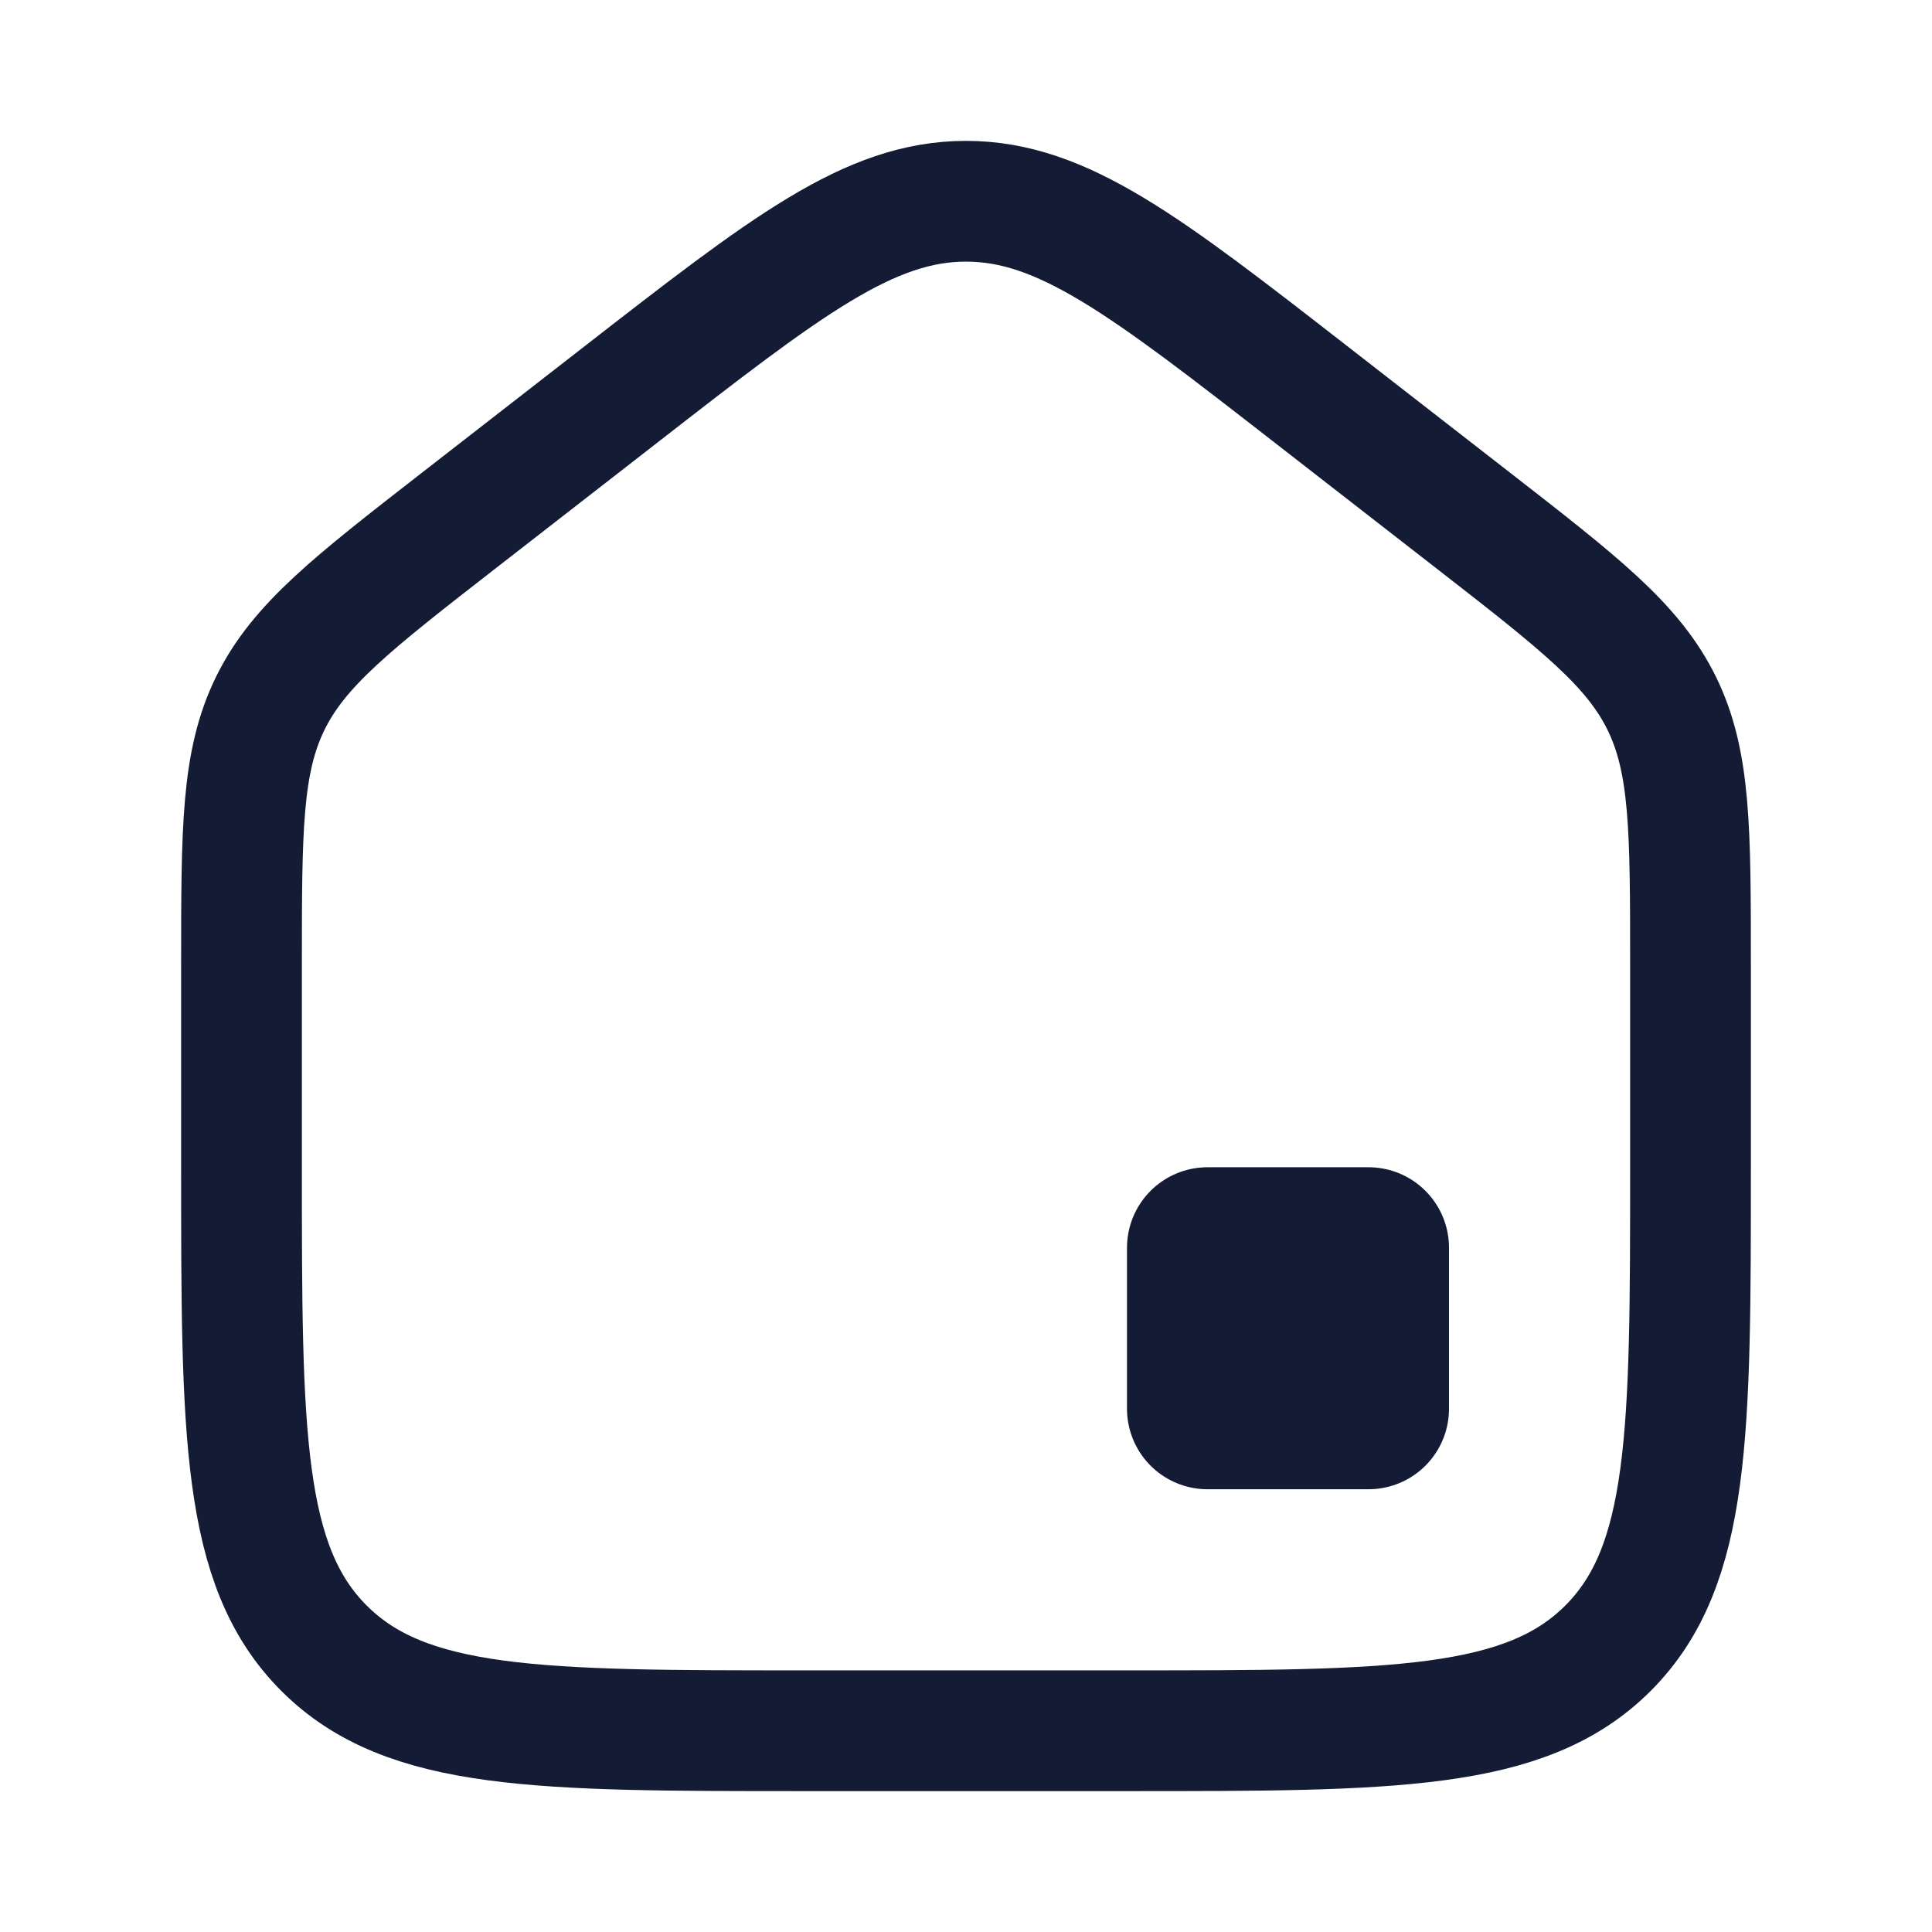
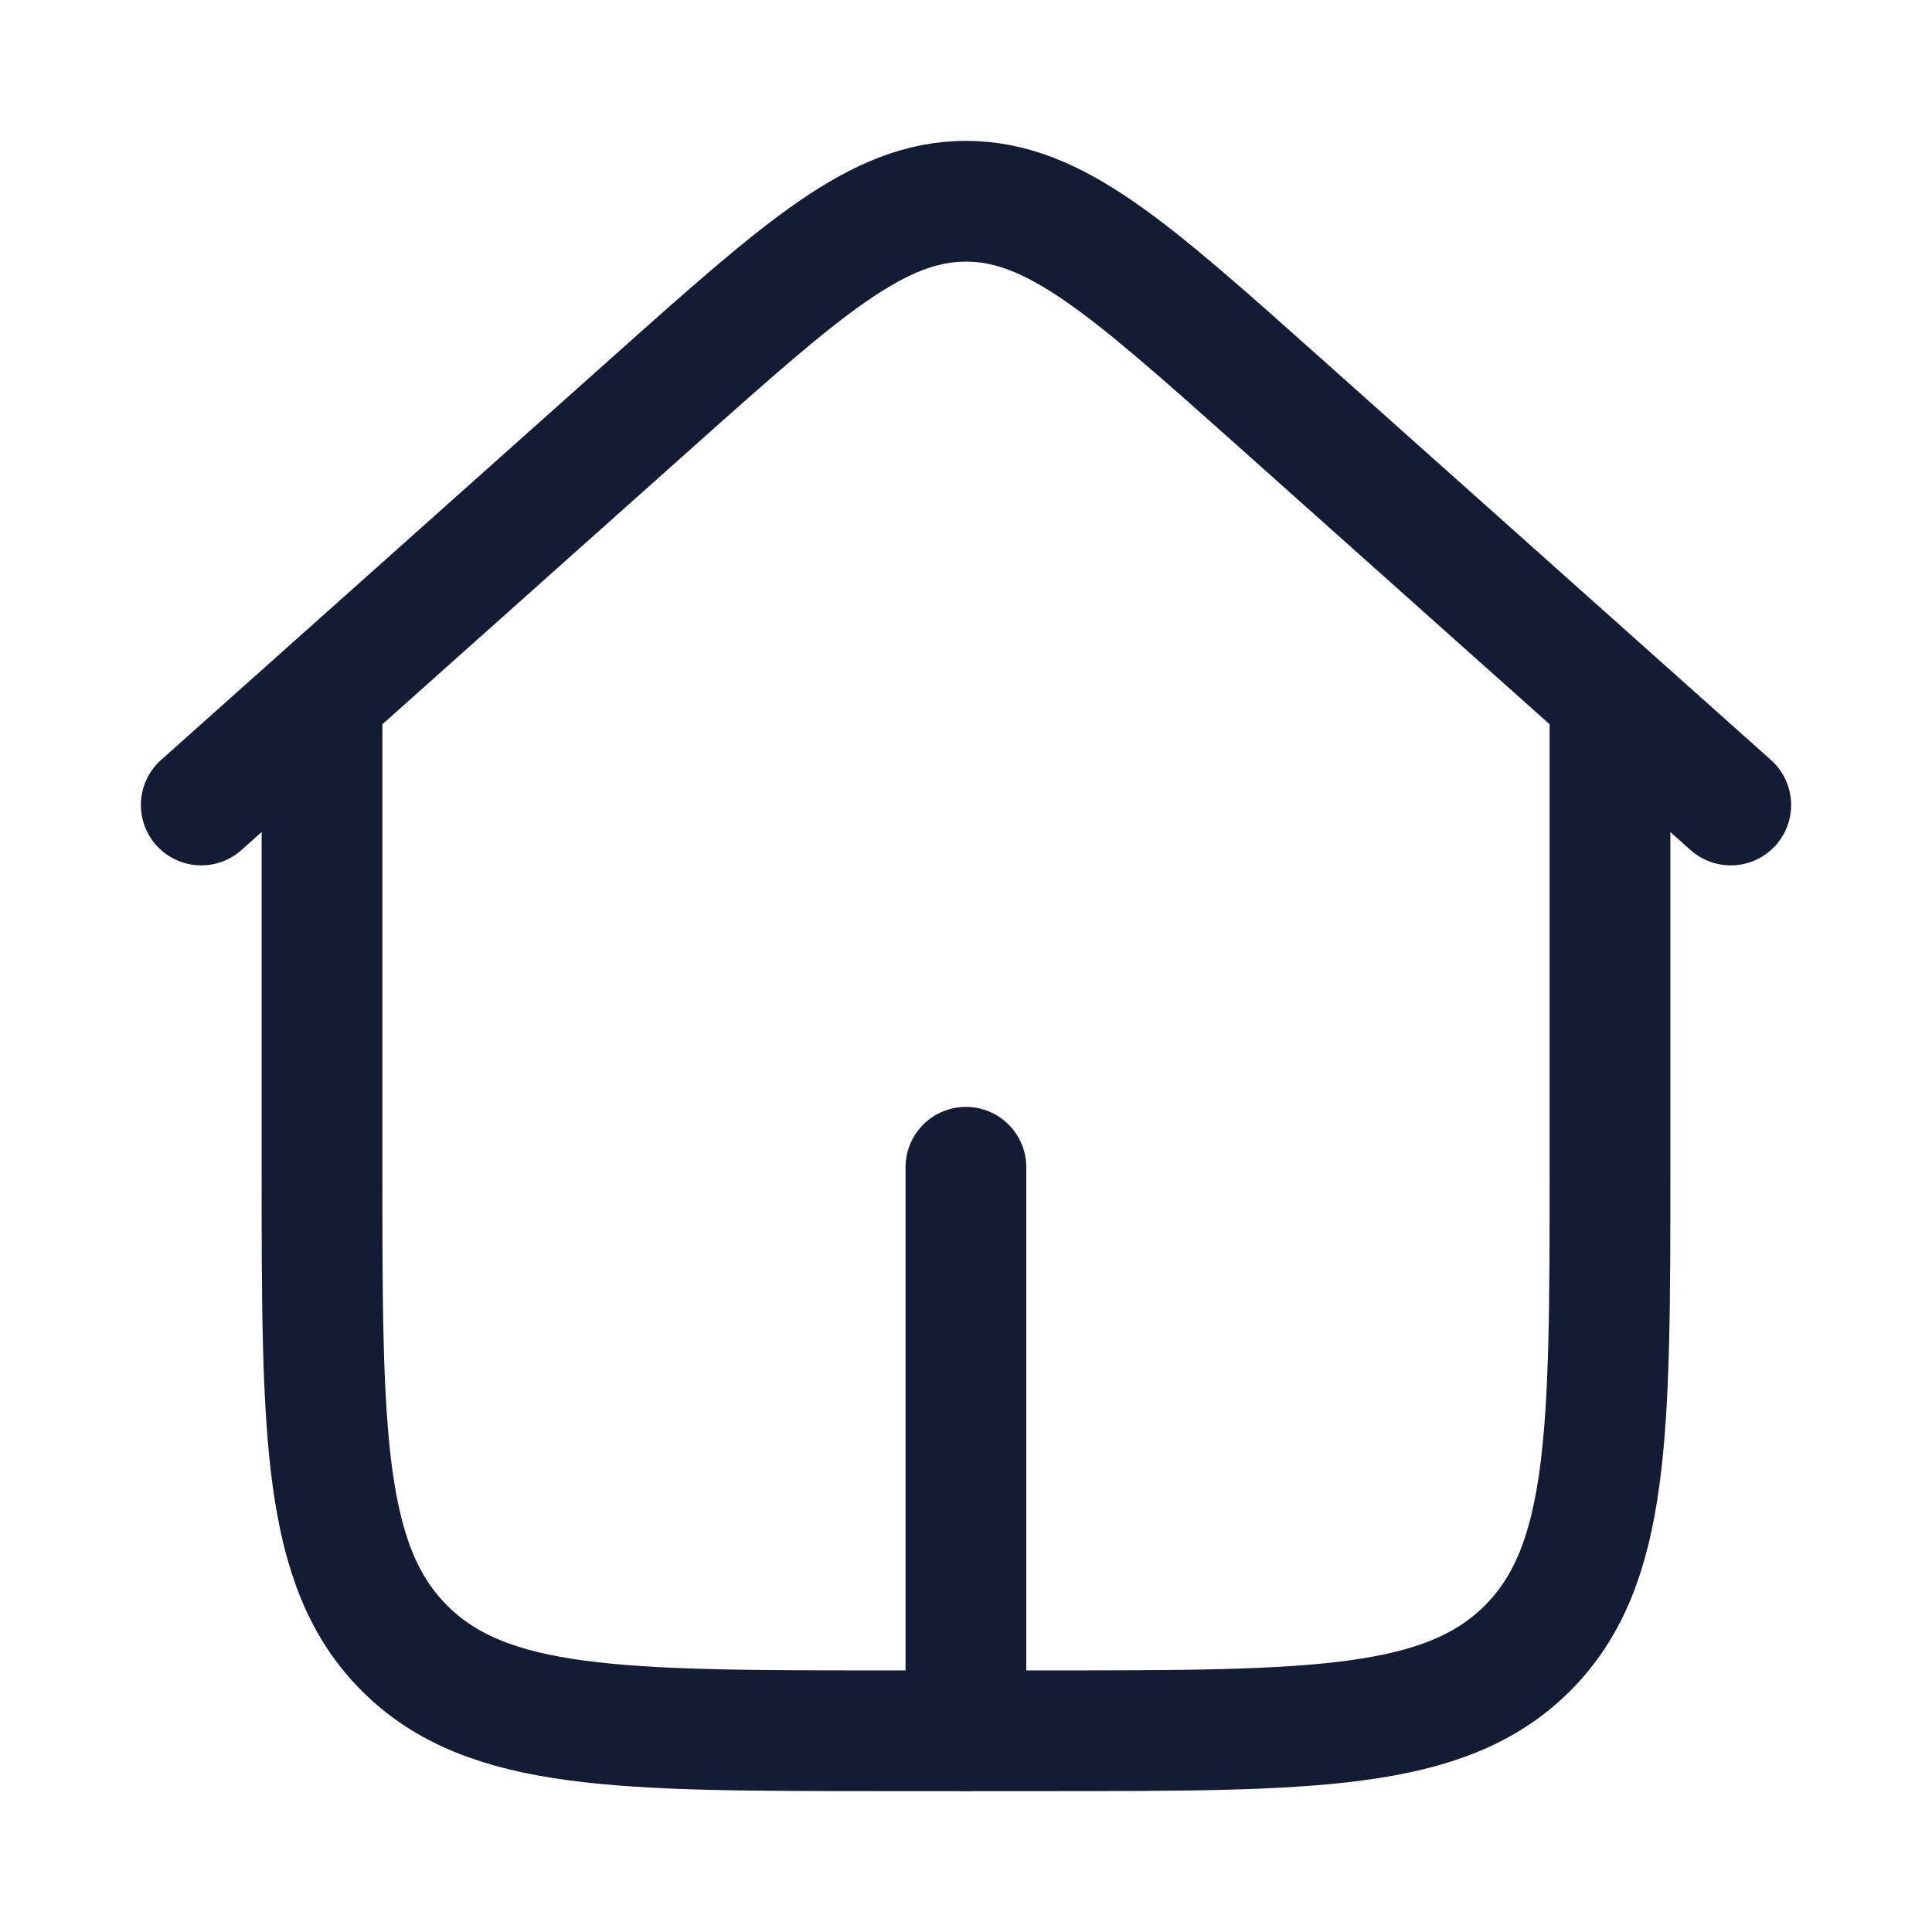
<svg xmlns="http://www.w3.org/2000/svg" width="24" height="24" viewBox="0 0 24 24" fill="none">
-   <path d="M3 11.99V14.5C3 17.8 3 19.45 4.025 20.475C5.05 21.5 6.7 21.5 10 21.5H14C17.3 21.5 18.95 21.5 19.975 20.475C21 19.45 21 17.8 21 14.5V11.99C21 10.308 21 9.468 20.644 8.74C20.288 8.012 19.625 7.496 18.298 6.464L16.298 4.909C14.233 3.303 13.201 2.5 12 2.5C10.799 2.5 9.767 3.303 7.702 4.909L5.702 6.464C4.375 7.496 3.712 8.012 3.356 8.74C3 9.468 3 10.308 3 11.99Z" stroke="#141B34" stroke-width="1.5" stroke-linecap="round" stroke-linejoin="round" />
-   <path d="M17 15.5H15V17.5H17V15.5Z" stroke="#141B34" stroke-width="2" stroke-linejoin="round" />
+   <path d="M4 9V14.5C4 17.8 4 19.45 5.025 20.475C6.05 21.5 7.7 21.5 11 21.5H13C16.3 21.5 17.95 21.5 18.975 20.475C20 19.45 20 17.8 20 14.5V9" stroke="#141B34" stroke-width="1.5" stroke-linecap="round" stroke-linejoin="round" />
+   <path d="M21.5 10L15.865 4.971C14.018 3.324 13.095 2.5 12 2.5C10.905 2.5 9.982 3.324 8.135 4.971L2.5 10" stroke="#141B34" stroke-width="1.5" stroke-linecap="round" stroke-linejoin="round" />
+   <path d="M11.999 14.5V21.5" stroke="#141B34" stroke-width="1.5" stroke-linecap="round" stroke-linejoin="round" />
</svg>
